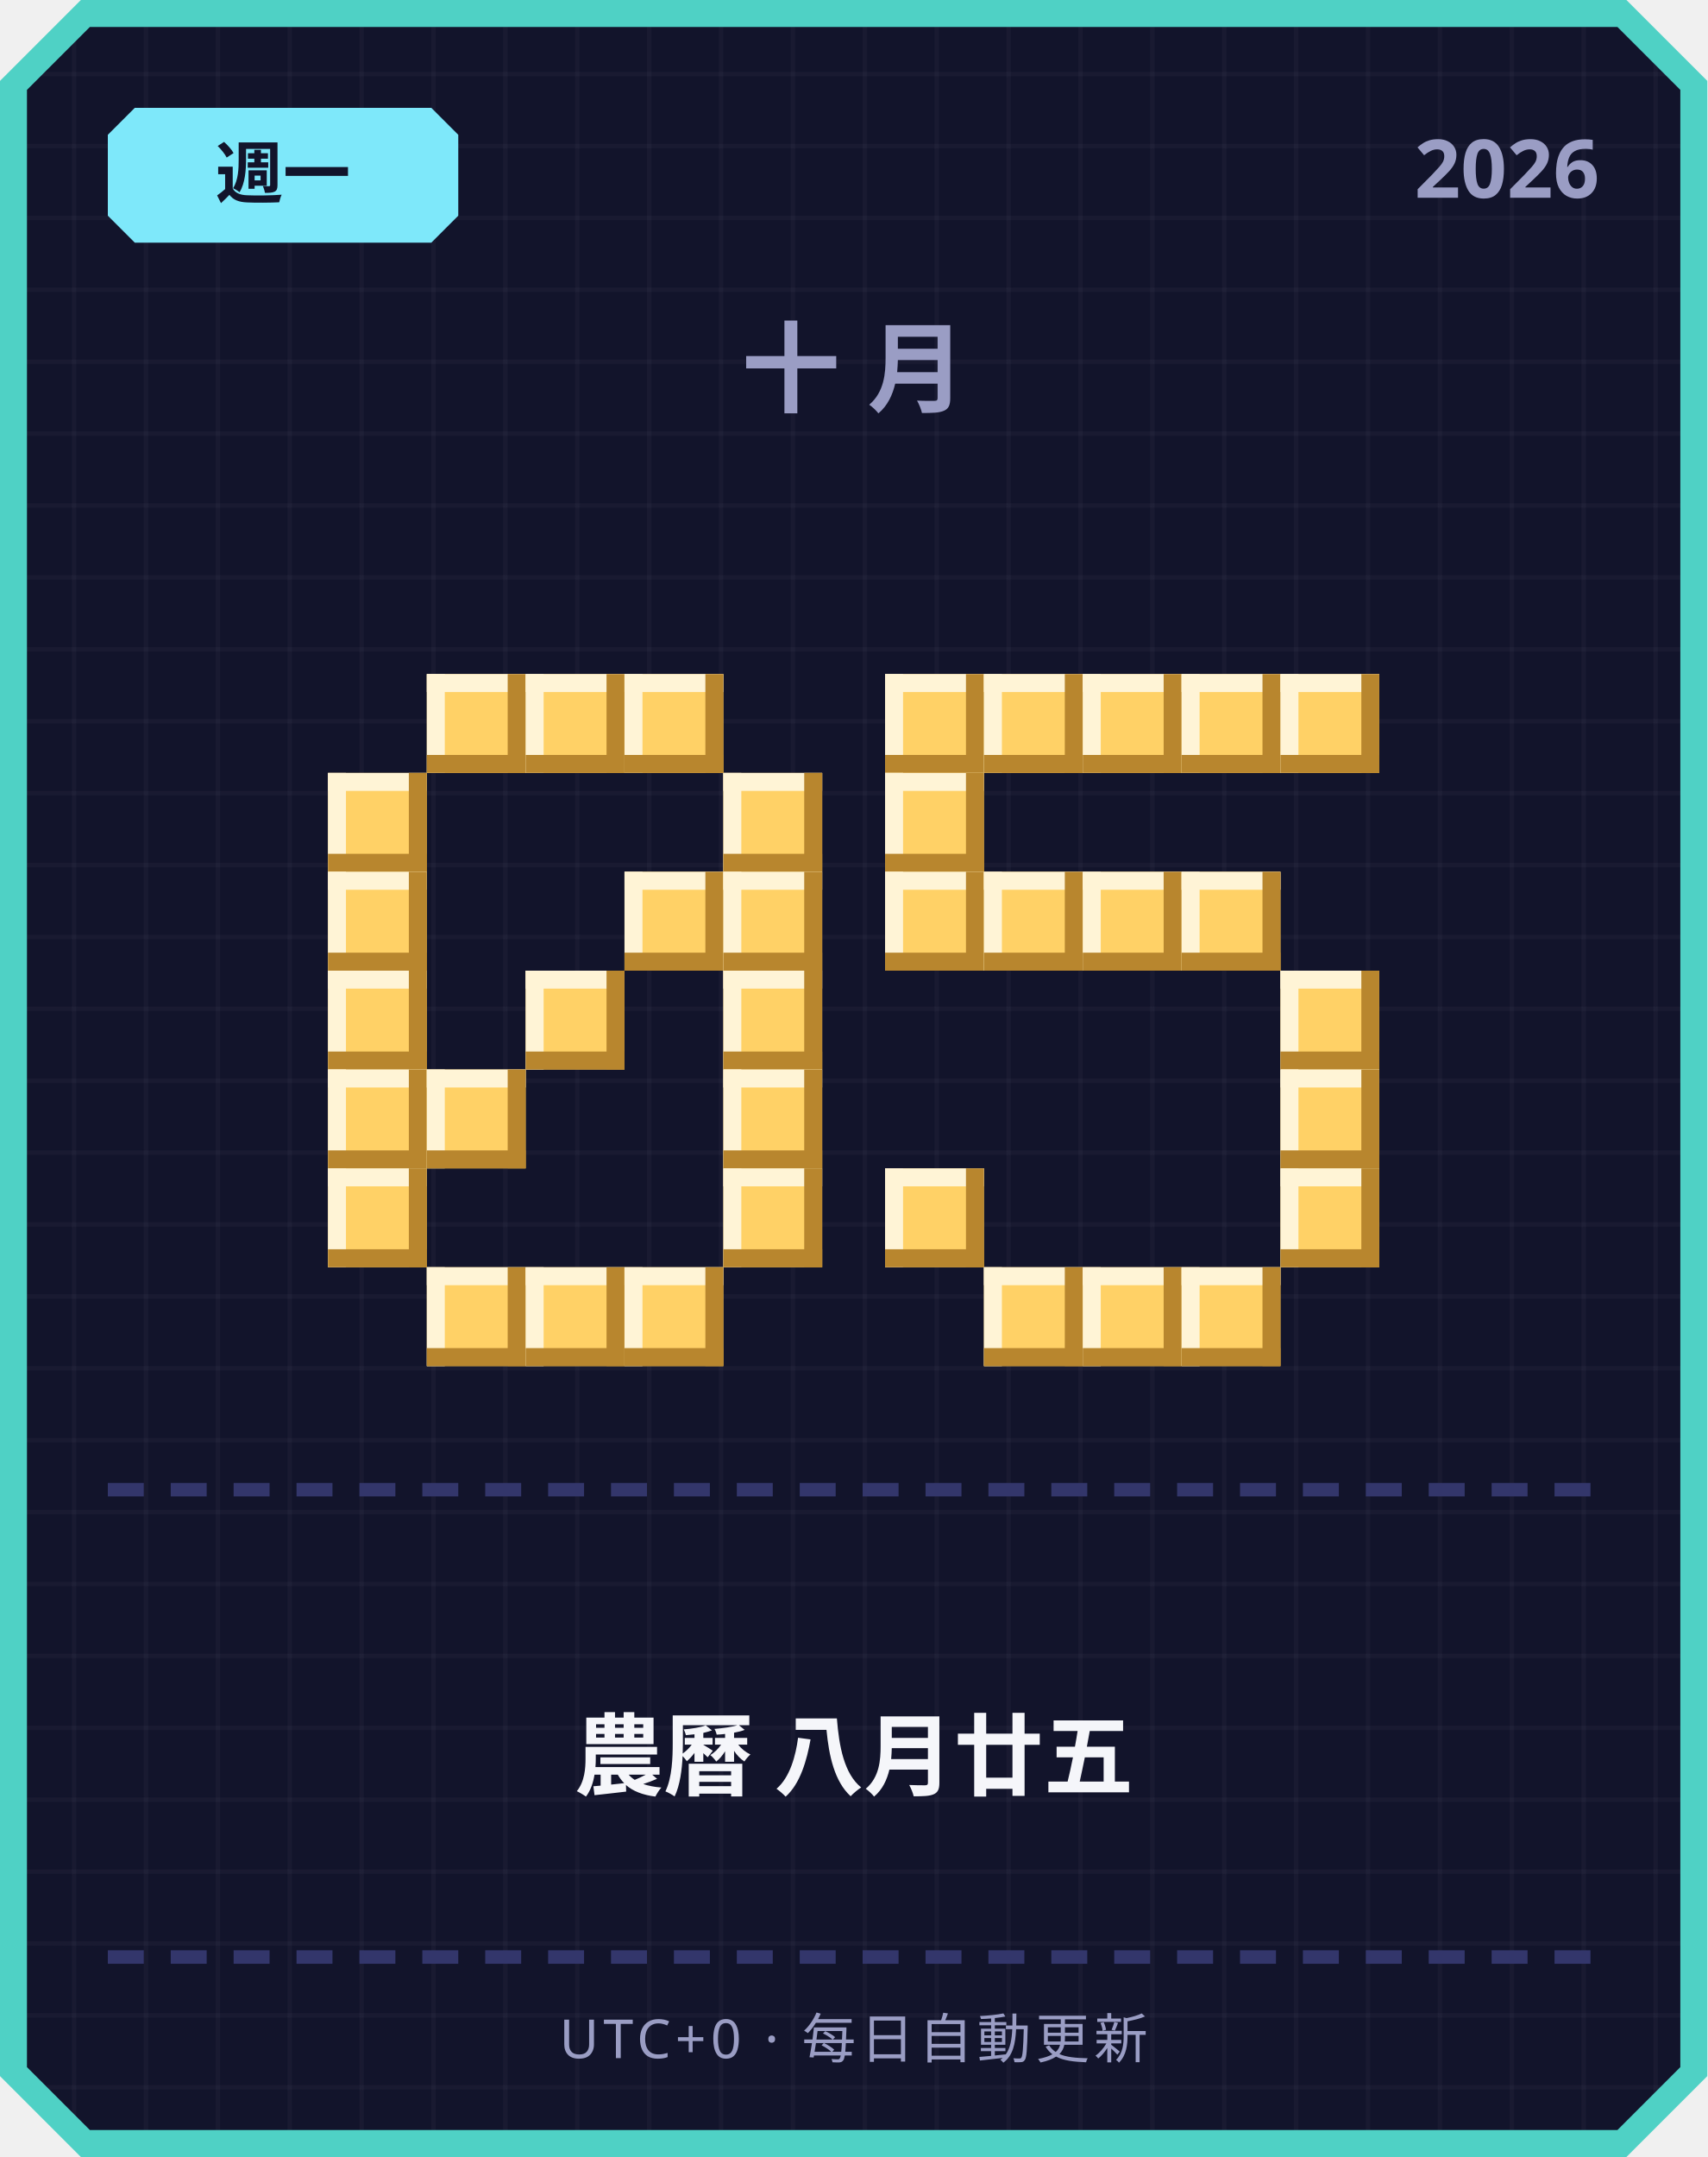
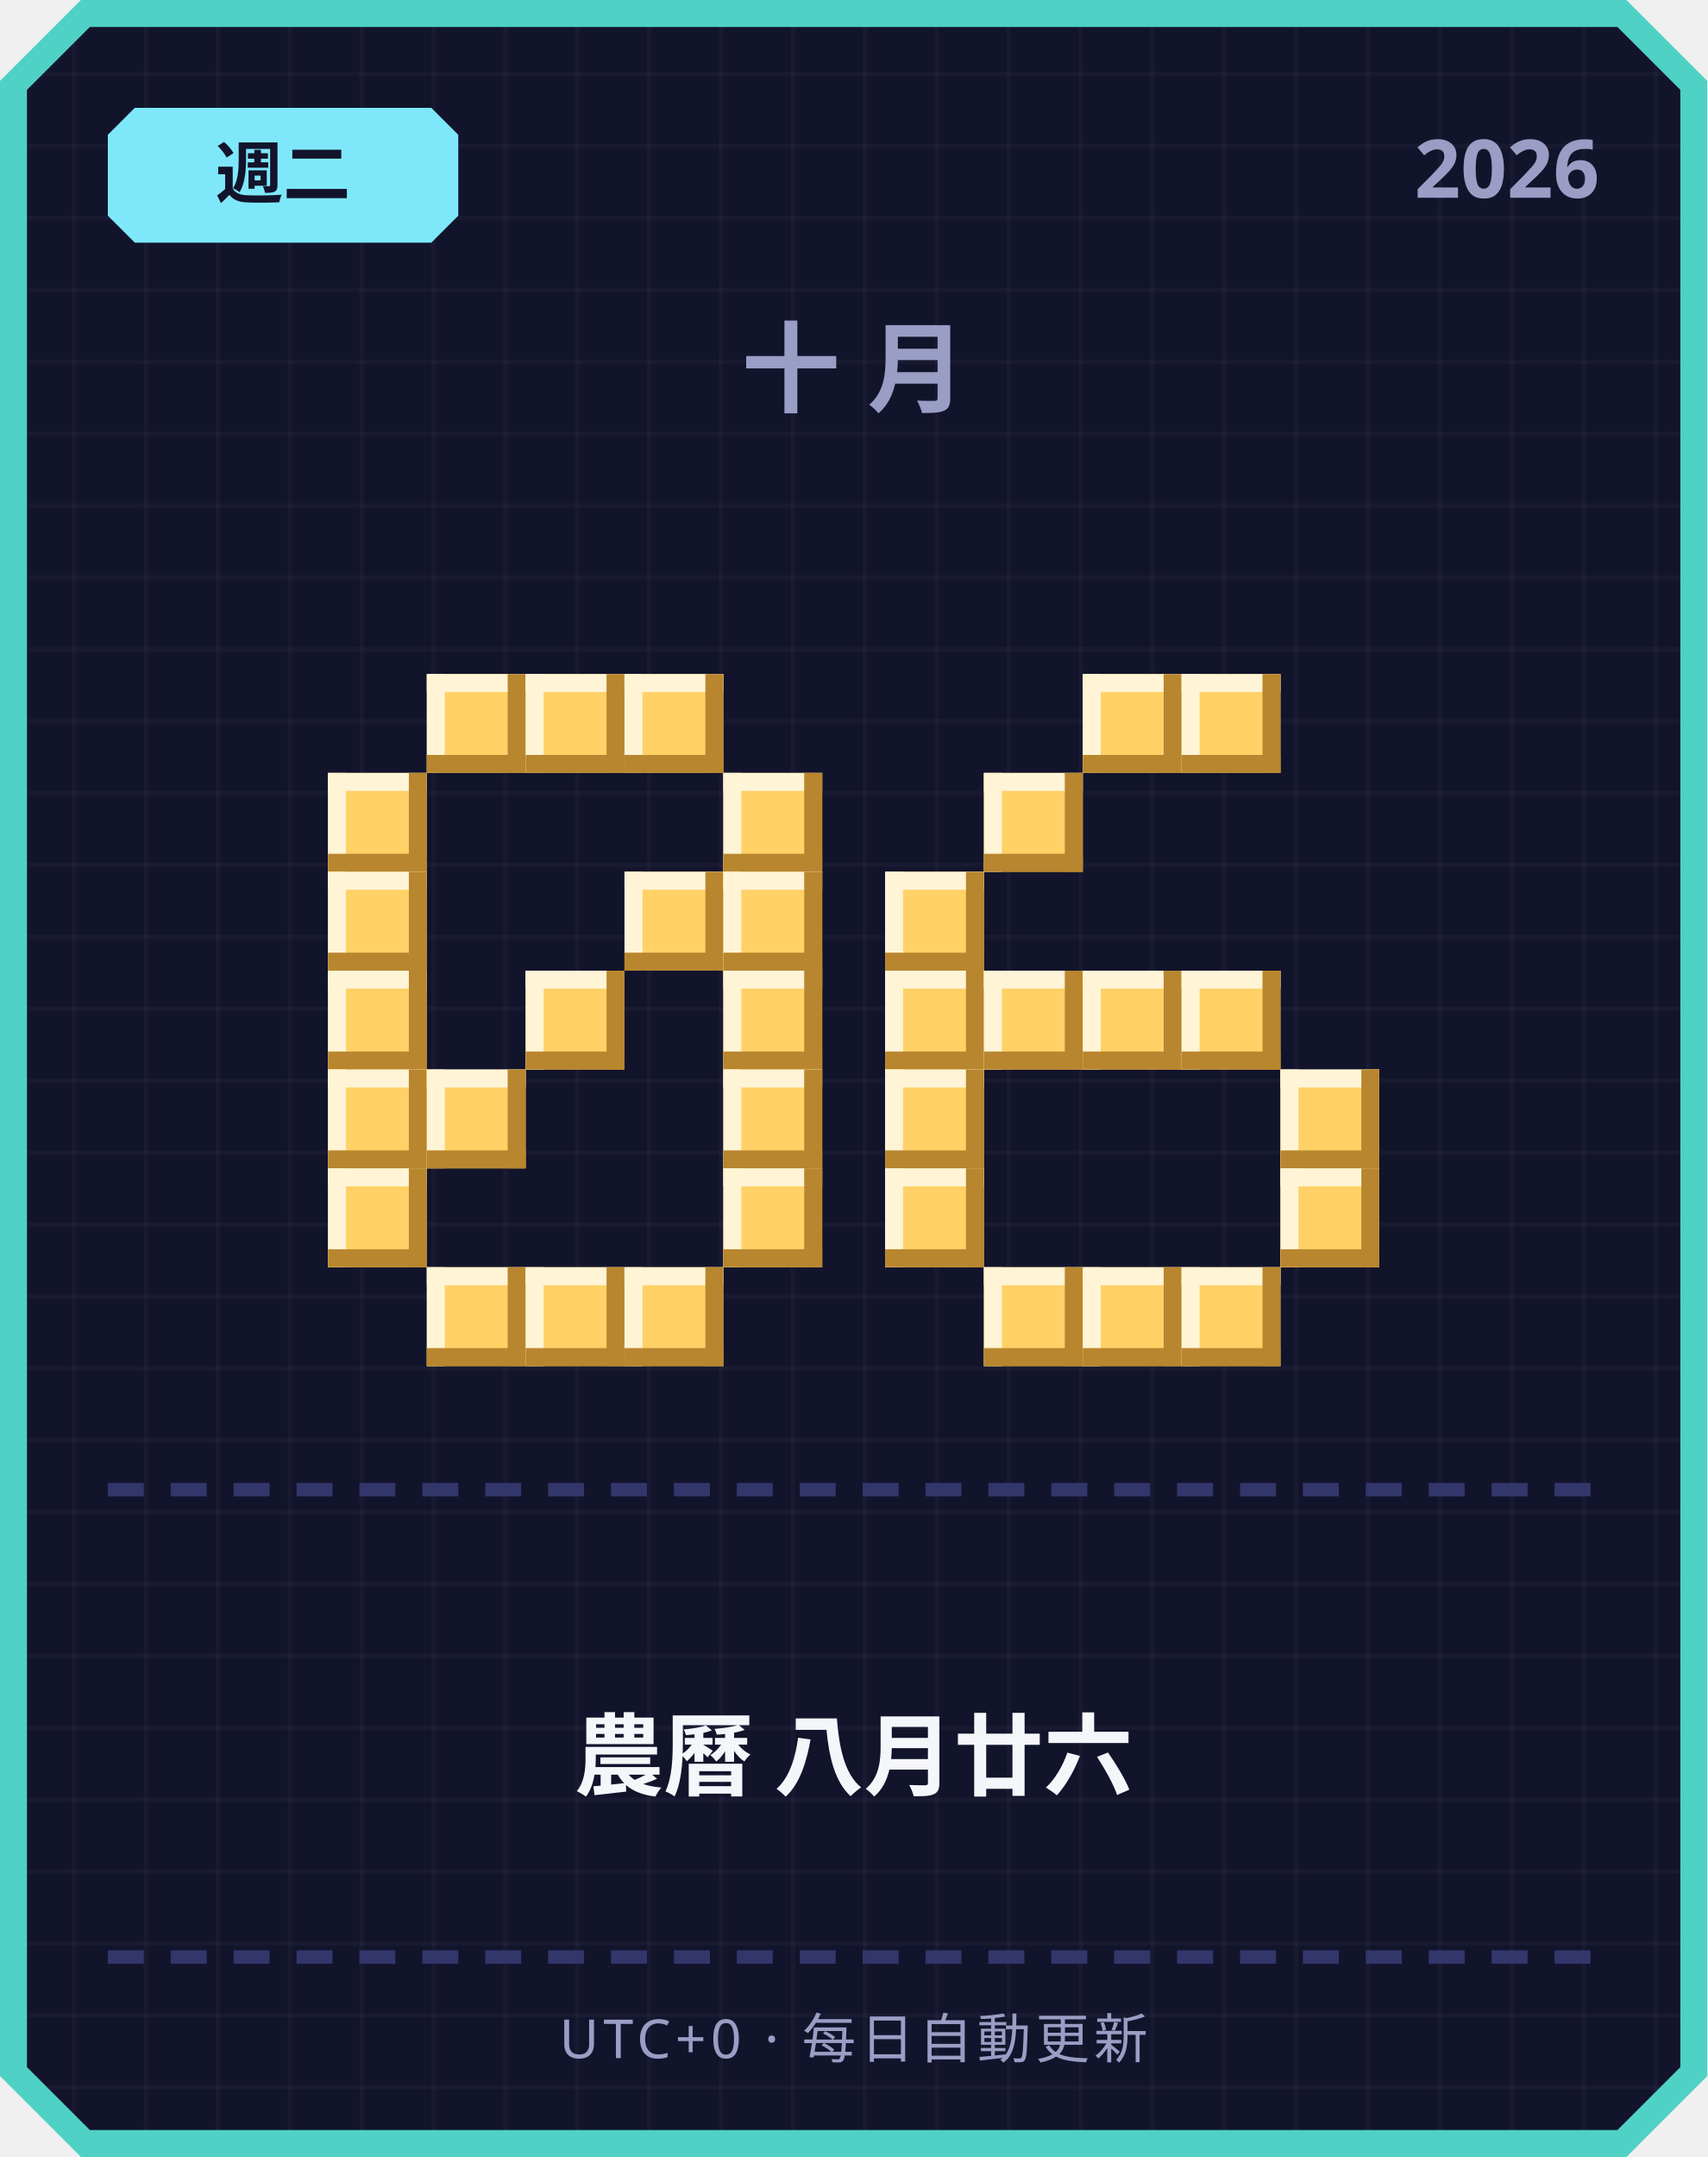
<svg xmlns="http://www.w3.org/2000/svg" width="380" height="480" viewBox="0 0 380 480">
  <defs>
    <pattern id="grid" width="16" height="16" patternUnits="userSpaceOnUse">
      <rect width="16" height="16" fill="#12142b" />
      <rect width="1" height="16" fill="#ffffff" opacity="0.03" />
      <rect width="16" height="1" fill="#ffffff" opacity="0.03" />
    </pattern>
  </defs>
  <path d="M 18,0 L 362,0 L 380,18 L 380,462 L 362,480 L 18,480 L 0,462 L 0,18 Z" fill="#4fd1c5" />
  <path d="M 20,6 L 360,6 L 374,20 L 374,460 L 360,474 L 20,474 L 6,460 L 6,20 Z" fill="url(#grid)" />
  <path d="M 30,24 L 96,24 L 102,30 L 102,48 L 96,54 L 30,54 L 24,48 L 24,30 Z" fill="#7ee8fa" />
-   <text x="63" y="44" text-anchor="middle" font-family="'Segoe UI', sans-serif" font-size="15" font-weight="700" fill="#12142b">週一</text>
+   <text x="63" y="44" text-anchor="middle" font-family="'Segoe UI', sans-serif" font-size="15" font-weight="700" fill="#12142b">週二</text>
  <text x="356" y="44" text-anchor="end" font-family="'Segoe UI', sans-serif" font-size="18" font-weight="700" fill="#9a9dc4">2026</text>
  <text x="190" y="90" text-anchor="middle" font-family="'Segoe UI', sans-serif" font-size="22" font-weight="700" letter-spacing="6" fill="#9a9dc4">十月</text>
  <rect x="95" y="150" width="22" height="22" fill="#ffd166" />
  <rect x="95" y="150" width="22" height="4" fill="#fff4d6" />
  <rect x="95" y="150" width="4" height="22" fill="#fff4d6" />
  <rect x="95" y="168" width="22" height="4" fill="#b8862e" />
  <rect x="113" y="150" width="4" height="22" fill="#b8862e" />
  <rect x="117" y="150" width="22" height="22" fill="#ffd166" />
  <rect x="117" y="150" width="22" height="4" fill="#fff4d6" />
  <rect x="117" y="150" width="4" height="22" fill="#fff4d6" />
  <rect x="117" y="168" width="22" height="4" fill="#b8862e" />
  <rect x="135" y="150" width="4" height="22" fill="#b8862e" />
  <rect x="139" y="150" width="22" height="22" fill="#ffd166" />
  <rect x="139" y="150" width="22" height="4" fill="#fff4d6" />
  <rect x="139" y="150" width="4" height="22" fill="#fff4d6" />
  <rect x="139" y="168" width="22" height="4" fill="#b8862e" />
  <rect x="157" y="150" width="4" height="22" fill="#b8862e" />
  <rect x="73" y="172" width="22" height="22" fill="#ffd166" />
  <rect x="73" y="172" width="22" height="4" fill="#fff4d6" />
  <rect x="73" y="172" width="4" height="22" fill="#fff4d6" />
  <rect x="73" y="190" width="22" height="4" fill="#b8862e" />
  <rect x="91" y="172" width="4" height="22" fill="#b8862e" />
  <rect x="161" y="172" width="22" height="22" fill="#ffd166" />
  <rect x="161" y="172" width="22" height="4" fill="#fff4d6" />
  <rect x="161" y="172" width="4" height="22" fill="#fff4d6" />
  <rect x="161" y="190" width="22" height="4" fill="#b8862e" />
  <rect x="179" y="172" width="4" height="22" fill="#b8862e" />
  <rect x="73" y="194" width="22" height="22" fill="#ffd166" />
  <rect x="73" y="194" width="22" height="4" fill="#fff4d6" />
  <rect x="73" y="194" width="4" height="22" fill="#fff4d6" />
  <rect x="73" y="212" width="22" height="4" fill="#b8862e" />
  <rect x="91" y="194" width="4" height="22" fill="#b8862e" />
  <rect x="139" y="194" width="22" height="22" fill="#ffd166" />
  <rect x="139" y="194" width="22" height="4" fill="#fff4d6" />
  <rect x="139" y="194" width="4" height="22" fill="#fff4d6" />
  <rect x="139" y="212" width="22" height="4" fill="#b8862e" />
  <rect x="157" y="194" width="4" height="22" fill="#b8862e" />
  <rect x="161" y="194" width="22" height="22" fill="#ffd166" />
  <rect x="161" y="194" width="22" height="4" fill="#fff4d6" />
  <rect x="161" y="194" width="4" height="22" fill="#fff4d6" />
  <rect x="161" y="212" width="22" height="4" fill="#b8862e" />
  <rect x="179" y="194" width="4" height="22" fill="#b8862e" />
  <rect x="73" y="216" width="22" height="22" fill="#ffd166" />
  <rect x="73" y="216" width="22" height="4" fill="#fff4d6" />
  <rect x="73" y="216" width="4" height="22" fill="#fff4d6" />
  <rect x="73" y="234" width="22" height="4" fill="#b8862e" />
  <rect x="91" y="216" width="4" height="22" fill="#b8862e" />
  <rect x="117" y="216" width="22" height="22" fill="#ffd166" />
  <rect x="117" y="216" width="22" height="4" fill="#fff4d6" />
  <rect x="117" y="216" width="4" height="22" fill="#fff4d6" />
  <rect x="117" y="234" width="22" height="4" fill="#b8862e" />
  <rect x="135" y="216" width="4" height="22" fill="#b8862e" />
  <rect x="161" y="216" width="22" height="22" fill="#ffd166" />
  <rect x="161" y="216" width="22" height="4" fill="#fff4d6" />
  <rect x="161" y="216" width="4" height="22" fill="#fff4d6" />
  <rect x="161" y="234" width="22" height="4" fill="#b8862e" />
  <rect x="179" y="216" width="4" height="22" fill="#b8862e" />
  <rect x="73" y="238" width="22" height="22" fill="#ffd166" />
  <rect x="73" y="238" width="22" height="4" fill="#fff4d6" />
  <rect x="73" y="238" width="4" height="22" fill="#fff4d6" />
  <rect x="73" y="256" width="22" height="4" fill="#b8862e" />
  <rect x="91" y="238" width="4" height="22" fill="#b8862e" />
  <rect x="95" y="238" width="22" height="22" fill="#ffd166" />
  <rect x="95" y="238" width="22" height="4" fill="#fff4d6" />
  <rect x="95" y="238" width="4" height="22" fill="#fff4d6" />
  <rect x="95" y="256" width="22" height="4" fill="#b8862e" />
  <rect x="113" y="238" width="4" height="22" fill="#b8862e" />
  <rect x="161" y="238" width="22" height="22" fill="#ffd166" />
  <rect x="161" y="238" width="22" height="4" fill="#fff4d6" />
  <rect x="161" y="238" width="4" height="22" fill="#fff4d6" />
  <rect x="161" y="256" width="22" height="4" fill="#b8862e" />
  <rect x="179" y="238" width="4" height="22" fill="#b8862e" />
  <rect x="73" y="260" width="22" height="22" fill="#ffd166" />
  <rect x="73" y="260" width="22" height="4" fill="#fff4d6" />
  <rect x="73" y="260" width="4" height="22" fill="#fff4d6" />
  <rect x="73" y="278" width="22" height="4" fill="#b8862e" />
  <rect x="91" y="260" width="4" height="22" fill="#b8862e" />
  <rect x="161" y="260" width="22" height="22" fill="#ffd166" />
  <rect x="161" y="260" width="22" height="4" fill="#fff4d6" />
  <rect x="161" y="260" width="4" height="22" fill="#fff4d6" />
  <rect x="161" y="278" width="22" height="4" fill="#b8862e" />
  <rect x="179" y="260" width="4" height="22" fill="#b8862e" />
  <rect x="95" y="282" width="22" height="22" fill="#ffd166" />
  <rect x="95" y="282" width="22" height="4" fill="#fff4d6" />
  <rect x="95" y="282" width="4" height="22" fill="#fff4d6" />
  <rect x="95" y="300" width="22" height="4" fill="#b8862e" />
  <rect x="113" y="282" width="4" height="22" fill="#b8862e" />
  <rect x="117" y="282" width="22" height="22" fill="#ffd166" />
  <rect x="117" y="282" width="22" height="4" fill="#fff4d6" />
  <rect x="117" y="282" width="4" height="22" fill="#fff4d6" />
  <rect x="117" y="300" width="22" height="4" fill="#b8862e" />
  <rect x="135" y="282" width="4" height="22" fill="#b8862e" />
  <rect x="139" y="282" width="22" height="22" fill="#ffd166" />
  <rect x="139" y="282" width="22" height="4" fill="#fff4d6" />
  <rect x="139" y="282" width="4" height="22" fill="#fff4d6" />
  <rect x="139" y="300" width="22" height="4" fill="#b8862e" />
  <rect x="157" y="282" width="4" height="22" fill="#b8862e" />
-   <rect x="197" y="150" width="22" height="22" fill="#ffd166" />
-   <rect x="197" y="150" width="22" height="4" fill="#fff4d6" />
-   <rect x="197" y="150" width="4" height="22" fill="#fff4d6" />
-   <rect x="197" y="168" width="22" height="4" fill="#b8862e" />
-   <rect x="215" y="150" width="4" height="22" fill="#b8862e" />
-   <rect x="219" y="150" width="22" height="22" fill="#ffd166" />
-   <rect x="219" y="150" width="22" height="4" fill="#fff4d6" />
-   <rect x="219" y="150" width="4" height="22" fill="#fff4d6" />
-   <rect x="219" y="168" width="22" height="4" fill="#b8862e" />
-   <rect x="237" y="150" width="4" height="22" fill="#b8862e" />
  <rect x="241" y="150" width="22" height="22" fill="#ffd166" />
  <rect x="241" y="150" width="22" height="4" fill="#fff4d6" />
  <rect x="241" y="150" width="4" height="22" fill="#fff4d6" />
  <rect x="241" y="168" width="22" height="4" fill="#b8862e" />
  <rect x="259" y="150" width="4" height="22" fill="#b8862e" />
  <rect x="263" y="150" width="22" height="22" fill="#ffd166" />
  <rect x="263" y="150" width="22" height="4" fill="#fff4d6" />
  <rect x="263" y="150" width="4" height="22" fill="#fff4d6" />
  <rect x="263" y="168" width="22" height="4" fill="#b8862e" />
  <rect x="281" y="150" width="4" height="22" fill="#b8862e" />
-   <rect x="285" y="150" width="22" height="22" fill="#ffd166" />
-   <rect x="285" y="150" width="22" height="4" fill="#fff4d6" />
-   <rect x="285" y="150" width="4" height="22" fill="#fff4d6" />
-   <rect x="285" y="168" width="22" height="4" fill="#b8862e" />
-   <rect x="303" y="150" width="4" height="22" fill="#b8862e" />
-   <rect x="197" y="172" width="22" height="22" fill="#ffd166" />
-   <rect x="197" y="172" width="22" height="4" fill="#fff4d6" />
-   <rect x="197" y="172" width="4" height="22" fill="#fff4d6" />
-   <rect x="197" y="190" width="22" height="4" fill="#b8862e" />
-   <rect x="215" y="172" width="4" height="22" fill="#b8862e" />
+   <rect x="219" y="172" width="22" height="22" fill="#ffd166" />
+   <rect x="219" y="172" width="22" height="4" fill="#fff4d6" />
+   <rect x="219" y="172" width="4" height="22" fill="#fff4d6" />
+   <rect x="219" y="190" width="22" height="4" fill="#b8862e" />
+   <rect x="237" y="172" width="4" height="22" fill="#b8862e" />
  <rect x="197" y="194" width="22" height="22" fill="#ffd166" />
  <rect x="197" y="194" width="22" height="4" fill="#fff4d6" />
  <rect x="197" y="194" width="4" height="22" fill="#fff4d6" />
  <rect x="197" y="212" width="22" height="4" fill="#b8862e" />
  <rect x="215" y="194" width="4" height="22" fill="#b8862e" />
-   <rect x="219" y="194" width="22" height="22" fill="#ffd166" />
-   <rect x="219" y="194" width="22" height="4" fill="#fff4d6" />
-   <rect x="219" y="194" width="4" height="22" fill="#fff4d6" />
-   <rect x="219" y="212" width="22" height="4" fill="#b8862e" />
-   <rect x="237" y="194" width="4" height="22" fill="#b8862e" />
-   <rect x="241" y="194" width="22" height="22" fill="#ffd166" />
-   <rect x="241" y="194" width="22" height="4" fill="#fff4d6" />
-   <rect x="241" y="194" width="4" height="22" fill="#fff4d6" />
-   <rect x="241" y="212" width="22" height="4" fill="#b8862e" />
-   <rect x="259" y="194" width="4" height="22" fill="#b8862e" />
-   <rect x="263" y="194" width="22" height="22" fill="#ffd166" />
-   <rect x="263" y="194" width="22" height="4" fill="#fff4d6" />
-   <rect x="263" y="194" width="4" height="22" fill="#fff4d6" />
-   <rect x="263" y="212" width="22" height="4" fill="#b8862e" />
-   <rect x="281" y="194" width="4" height="22" fill="#b8862e" />
-   <rect x="285" y="216" width="22" height="22" fill="#ffd166" />
-   <rect x="285" y="216" width="22" height="4" fill="#fff4d6" />
-   <rect x="285" y="216" width="4" height="22" fill="#fff4d6" />
-   <rect x="285" y="234" width="22" height="4" fill="#b8862e" />
-   <rect x="303" y="216" width="4" height="22" fill="#b8862e" />
+   <rect x="197" y="216" width="22" height="22" fill="#ffd166" />
+   <rect x="197" y="216" width="22" height="4" fill="#fff4d6" />
+   <rect x="197" y="216" width="4" height="22" fill="#fff4d6" />
+   <rect x="197" y="234" width="22" height="4" fill="#b8862e" />
+   <rect x="215" y="216" width="4" height="22" fill="#b8862e" />
+   <rect x="219" y="216" width="22" height="22" fill="#ffd166" />
+   <rect x="219" y="216" width="22" height="4" fill="#fff4d6" />
+   <rect x="219" y="216" width="4" height="22" fill="#fff4d6" />
+   <rect x="219" y="234" width="22" height="4" fill="#b8862e" />
+   <rect x="237" y="216" width="4" height="22" fill="#b8862e" />
+   <rect x="241" y="216" width="22" height="22" fill="#ffd166" />
+   <rect x="241" y="216" width="22" height="4" fill="#fff4d6" />
+   <rect x="241" y="216" width="4" height="22" fill="#fff4d6" />
+   <rect x="241" y="234" width="22" height="4" fill="#b8862e" />
+   <rect x="259" y="216" width="4" height="22" fill="#b8862e" />
+   <rect x="263" y="216" width="22" height="22" fill="#ffd166" />
+   <rect x="263" y="216" width="22" height="4" fill="#fff4d6" />
+   <rect x="263" y="216" width="4" height="22" fill="#fff4d6" />
+   <rect x="263" y="234" width="22" height="4" fill="#b8862e" />
+   <rect x="281" y="216" width="4" height="22" fill="#b8862e" />
+   <rect x="197" y="238" width="22" height="22" fill="#ffd166" />
+   <rect x="197" y="238" width="22" height="4" fill="#fff4d6" />
+   <rect x="197" y="238" width="4" height="22" fill="#fff4d6" />
+   <rect x="197" y="256" width="22" height="4" fill="#b8862e" />
+   <rect x="215" y="238" width="4" height="22" fill="#b8862e" />
  <rect x="285" y="238" width="22" height="22" fill="#ffd166" />
  <rect x="285" y="238" width="22" height="4" fill="#fff4d6" />
  <rect x="285" y="238" width="4" height="22" fill="#fff4d6" />
  <rect x="285" y="256" width="22" height="4" fill="#b8862e" />
  <rect x="303" y="238" width="4" height="22" fill="#b8862e" />
  <rect x="197" y="260" width="22" height="22" fill="#ffd166" />
  <rect x="197" y="260" width="22" height="4" fill="#fff4d6" />
  <rect x="197" y="260" width="4" height="22" fill="#fff4d6" />
  <rect x="197" y="278" width="22" height="4" fill="#b8862e" />
  <rect x="215" y="260" width="4" height="22" fill="#b8862e" />
  <rect x="285" y="260" width="22" height="22" fill="#ffd166" />
  <rect x="285" y="260" width="22" height="4" fill="#fff4d6" />
  <rect x="285" y="260" width="4" height="22" fill="#fff4d6" />
  <rect x="285" y="278" width="22" height="4" fill="#b8862e" />
  <rect x="303" y="260" width="4" height="22" fill="#b8862e" />
  <rect x="219" y="282" width="22" height="22" fill="#ffd166" />
  <rect x="219" y="282" width="22" height="4" fill="#fff4d6" />
  <rect x="219" y="282" width="4" height="22" fill="#fff4d6" />
  <rect x="219" y="300" width="22" height="4" fill="#b8862e" />
  <rect x="237" y="282" width="4" height="22" fill="#b8862e" />
  <rect x="241" y="282" width="22" height="22" fill="#ffd166" />
  <rect x="241" y="282" width="22" height="4" fill="#fff4d6" />
  <rect x="241" y="282" width="4" height="22" fill="#fff4d6" />
  <rect x="241" y="300" width="22" height="4" fill="#b8862e" />
  <rect x="259" y="282" width="4" height="22" fill="#b8862e" />
  <rect x="263" y="282" width="22" height="22" fill="#ffd166" />
  <rect x="263" y="282" width="22" height="4" fill="#fff4d6" />
  <rect x="263" y="282" width="4" height="22" fill="#fff4d6" />
  <rect x="263" y="300" width="22" height="4" fill="#b8862e" />
  <rect x="281" y="282" width="4" height="22" fill="#b8862e" />
  <rect x="24" y="330" width="8" height="3" fill="#33366b" />
  <rect x="38" y="330" width="8" height="3" fill="#33366b" />
  <rect x="52" y="330" width="8" height="3" fill="#33366b" />
  <rect x="66" y="330" width="8" height="3" fill="#33366b" />
  <rect x="80" y="330" width="8" height="3" fill="#33366b" />
  <rect x="94" y="330" width="8" height="3" fill="#33366b" />
  <rect x="108" y="330" width="8" height="3" fill="#33366b" />
  <rect x="122" y="330" width="8" height="3" fill="#33366b" />
  <rect x="136" y="330" width="8" height="3" fill="#33366b" />
  <rect x="150" y="330" width="8" height="3" fill="#33366b" />
  <rect x="164" y="330" width="8" height="3" fill="#33366b" />
  <rect x="178" y="330" width="8" height="3" fill="#33366b" />
  <rect x="192" y="330" width="8" height="3" fill="#33366b" />
  <rect x="206" y="330" width="8" height="3" fill="#33366b" />
  <rect x="220" y="330" width="8" height="3" fill="#33366b" />
  <rect x="234" y="330" width="8" height="3" fill="#33366b" />
  <rect x="248" y="330" width="8" height="3" fill="#33366b" />
  <rect x="262" y="330" width="8" height="3" fill="#33366b" />
  <rect x="276" y="330" width="8" height="3" fill="#33366b" />
  <rect x="290" y="330" width="8" height="3" fill="#33366b" />
  <rect x="304" y="330" width="8" height="3" fill="#33366b" />
  <rect x="318" y="330" width="8" height="3" fill="#33366b" />
  <rect x="332" y="330" width="8" height="3" fill="#33366b" />
  <rect x="346" y="330" width="8" height="3" fill="#33366b" />
-   <text x="190" y="398" text-anchor="middle" font-family="'Segoe UI', 'Microsoft JhengHei', sans-serif" font-size="20" font-weight="700" fill="#f5f6fa">農曆 八月廿五</text>
+   <text x="190" y="398" text-anchor="middle" font-family="'Segoe UI', 'Microsoft JhengHei', sans-serif" font-size="20" font-weight="700" fill="#f5f6fa">農曆 八月廿六</text>
  <rect x="24" y="434" width="8" height="3" fill="#33366b" />
  <rect x="38" y="434" width="8" height="3" fill="#33366b" />
  <rect x="52" y="434" width="8" height="3" fill="#33366b" />
  <rect x="66" y="434" width="8" height="3" fill="#33366b" />
  <rect x="80" y="434" width="8" height="3" fill="#33366b" />
  <rect x="94" y="434" width="8" height="3" fill="#33366b" />
  <rect x="108" y="434" width="8" height="3" fill="#33366b" />
  <rect x="122" y="434" width="8" height="3" fill="#33366b" />
  <rect x="136" y="434" width="8" height="3" fill="#33366b" />
  <rect x="150" y="434" width="8" height="3" fill="#33366b" />
  <rect x="164" y="434" width="8" height="3" fill="#33366b" />
  <rect x="178" y="434" width="8" height="3" fill="#33366b" />
  <rect x="192" y="434" width="8" height="3" fill="#33366b" />
  <rect x="206" y="434" width="8" height="3" fill="#33366b" />
  <rect x="220" y="434" width="8" height="3" fill="#33366b" />
  <rect x="234" y="434" width="8" height="3" fill="#33366b" />
  <rect x="248" y="434" width="8" height="3" fill="#33366b" />
  <rect x="262" y="434" width="8" height="3" fill="#33366b" />
  <rect x="276" y="434" width="8" height="3" fill="#33366b" />
  <rect x="290" y="434" width="8" height="3" fill="#33366b" />
  <rect x="304" y="434" width="8" height="3" fill="#33366b" />
  <rect x="318" y="434" width="8" height="3" fill="#33366b" />
  <rect x="332" y="434" width="8" height="3" fill="#33366b" />
  <rect x="346" y="434" width="8" height="3" fill="#33366b" />
  <text x="190" y="458" text-anchor="middle" font-family="'Segoe UI', sans-serif" font-size="12" letter-spacing="1" fill="#9a9dc4">UTC+0 · 每日自動更新</text>
</svg>
